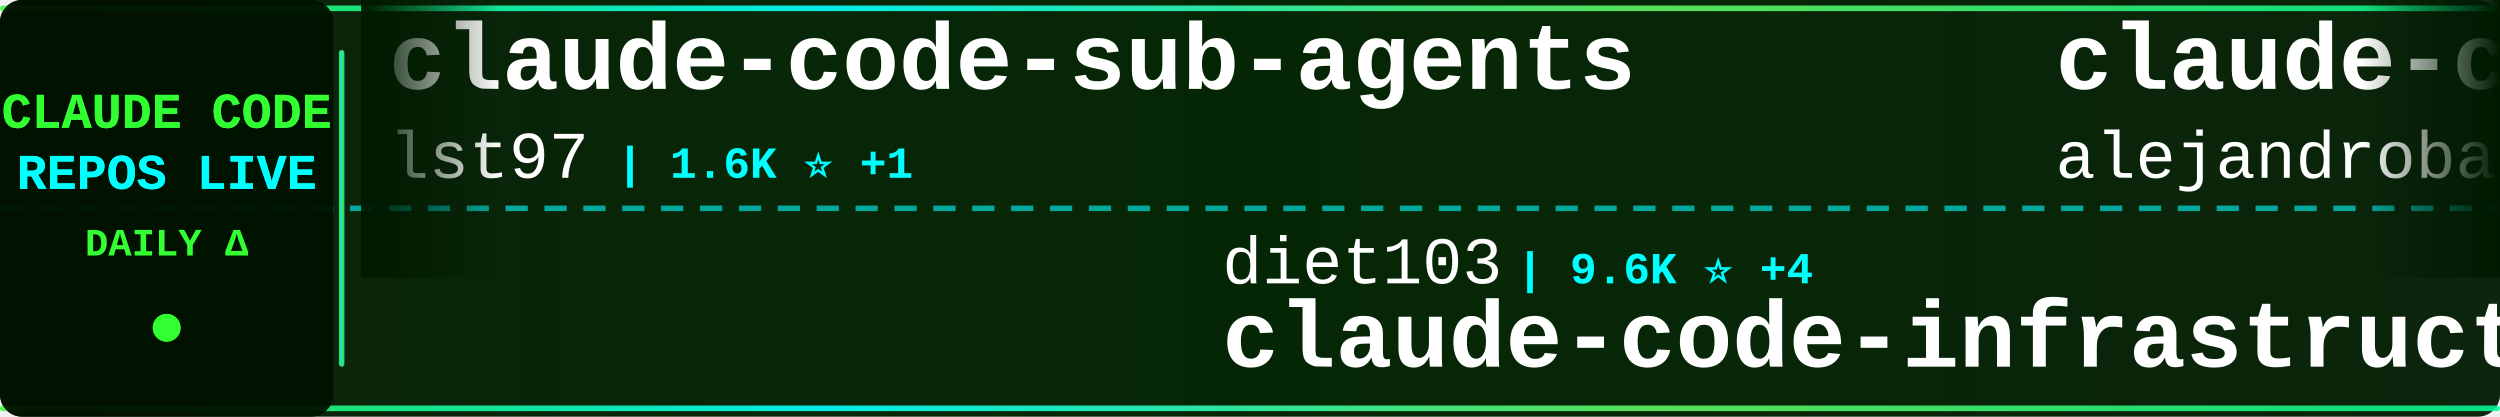
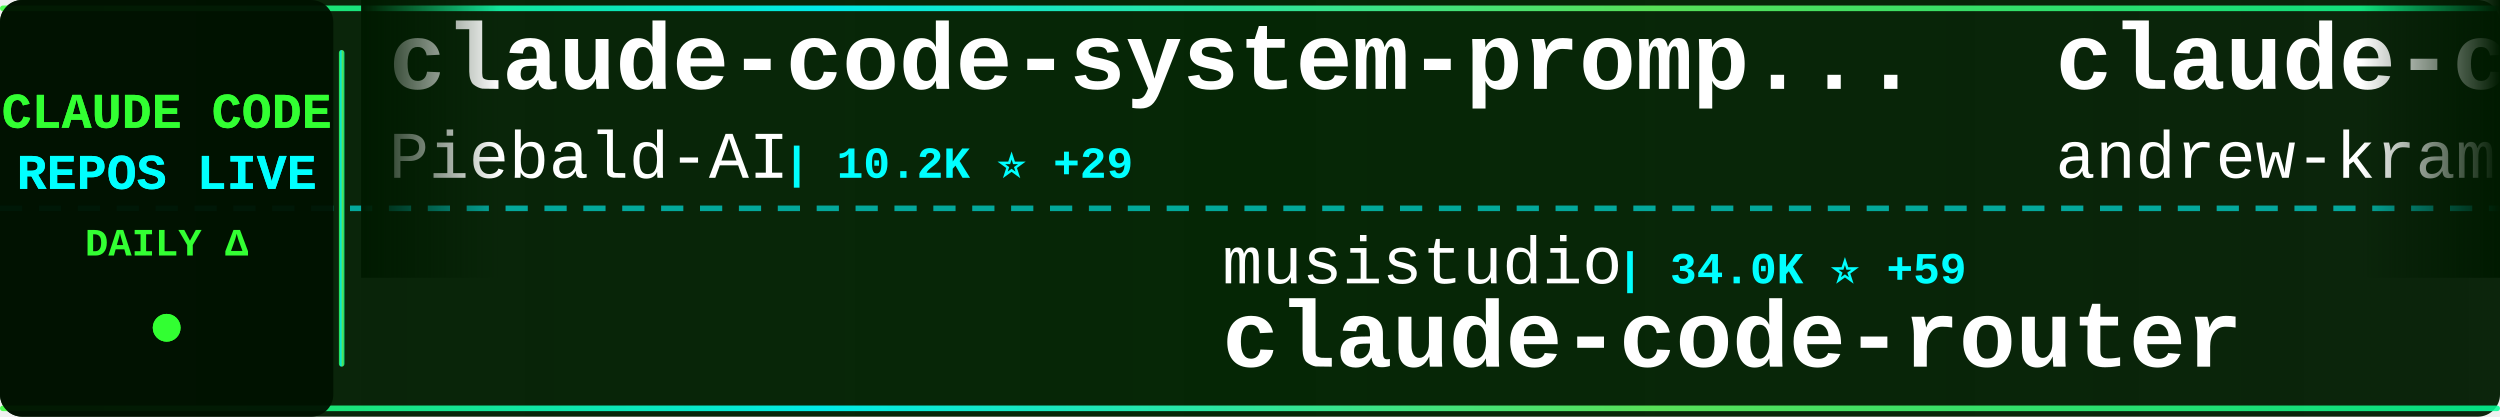
<svg xmlns="http://www.w3.org/2000/svg" width="900" height="150">
  <defs>
    <linearGradient id="tickerBg" x1="0%" y1="0%" x2="100%" y2="0%">
      <stop offset="0%" style="stop-color:#001a00;stop-opacity:0.95" />
      <stop offset="50%" style="stop-color:#002200;stop-opacity:0.98" />
      <stop offset="100%" style="stop-color:#001a00;stop-opacity:0.95" />
    </linearGradient>
    <linearGradient id="borderGrad" x1="0%" y1="0%" x2="100%" y2="0%">
      <stop offset="0%" style="stop-color:#33ff33;stop-opacity:0.85">
        <animate attributeName="stop-opacity" values="0.85;1;0.85" dur="2s" repeatCount="indefinite" />
      </stop>
      <stop offset="33%" style="stop-color:#00ffff;stop-opacity:0.9">
        <animate attributeName="stop-opacity" values="0.9;1;0.9" dur="2.2s" repeatCount="indefinite" />
      </stop>
      <stop offset="66%" style="stop-color:#66ff66;stop-opacity:0.85">
        <animate attributeName="stop-opacity" values="0.85;1;0.85" dur="1.8s" repeatCount="indefinite" />
      </stop>
      <stop offset="100%" style="stop-color:#00ff99;stop-opacity:0.85">
        <animate attributeName="stop-opacity" values="0.85;1;0.85" dur="2s" repeatCount="indefinite" />
      </stop>
    </linearGradient>
    <filter id="textGlow">
      <feGaussianBlur stdDeviation="0.1" result="coloredBlur" />
      <feMerge>
        <feMergeNode in="coloredBlur" />
        <feMergeNode in="SourceGraphic" />
      </feMerge>
    </filter>
    <filter id="metricGlow">
      <feGaussianBlur stdDeviation="0.2" result="coloredBlur" />
      <feMerge>
        <feMergeNode in="coloredBlur" />
        <feMergeNode in="SourceGraphic" />
      </feMerge>
    </filter>
    <linearGradient id="leftFade" x1="0%" y1="0%" x2="100%" y2="0%">
      <stop offset="0%" style="stop-color:#001a00;stop-opacity:1" />
      <stop offset="100%" style="stop-color:#001a00;stop-opacity:0" />
    </linearGradient>
    <linearGradient id="rightFade" x1="0%" y1="0%" x2="100%" y2="0%">
      <stop offset="0%" style="stop-color:#001a00;stop-opacity:0" />
      <stop offset="100%" style="stop-color:#001a00;stop-opacity:1" />
    </linearGradient>
  </defs>
  <rect width="900" height="150" fill="url(#tickerBg)" rx="8" />
  <rect x="0" y="2" width="900" height="2" fill="url(#borderGrad)" rx="1" />
  <rect x="0" y="146" width="900" height="2" fill="url(#borderGrad)" rx="1" />
  <line x1="0" y1="75" x2="900" y2="75" stroke="#00ffff" stroke-width="2" stroke-dasharray="8 6" opacity="0.6" />
  <rect x="0" y="0" width="120" height="150" fill="#001100" opacity="0.95" rx="8" />
  <text x="60" y="46" font-family="'Courier New', monospace" font-size="18" font-weight="bold" fill="#33ff33" text-anchor="middle" filter="url(#textGlow)">
    CLAUDE CODE
  </text>
  <text x="60" y="68" font-family="'Courier New', monospace" font-size="18" font-weight="bold" fill="#00ffff" text-anchor="middle" filter="url(#textGlow)">
    REPOS LIVE
  </text>
  <text x="60" y="92" font-family="'Courier New', monospace" font-size="14" font-weight="bold" fill="#33ff33" text-anchor="middle">
    DAILY Δ
  </text>
  <circle cx="60" cy="118" r="5" fill="#33ff33" filter="url(#metricGlow)">
    <animate attributeName="r" values="4;6;4" dur="1.5s" repeatCount="indefinite" />
    <animate attributeName="opacity" values="0.6;1;0.6" dur="1.5s" repeatCount="indefinite" />
  </circle>
  <rect x="122" y="18" width="2" height="114" fill="url(#borderGrad)" rx="1" />
  <clipPath id="tickerClip">
    <rect x="130" y="0" width="770" height="150" />
  </clipPath>
  <g clip-path="url(#tickerClip)">
    <g id="tickerItems">
      <animateTransform attributeName="transform" attributeType="XML" type="translate" from="0 0" to="-3000 0" dur="54s" repeatCount="indefinite" />
      <g transform="translate(0, 0)">
-         <text x="140" y="32" font-family="'Courier New', monospace" font-size="34" font-weight="bold" fill="#ffffff">claude-code-sub-agents</text>
-         <text x="140" y="64" font-family="'Courier New', monospace" font-size="24" font-weight="normal" fill="#ffffff" opacity="1.0">lst97</text>
-         <text x="222" y="64" font-family="'Courier New', monospace" font-size="16" font-weight="bold" fill="#00ffff"> | 1.6K ⭐ +1</text>
+         <text x="140" y="32" font-family="'Courier New', monospace" font-size="34" font-weight="bold" fill="#ffffff">claude-code-system-promp...</text>
+         <text x="140" y="64" font-family="'Courier New', monospace" font-size="24" font-weight="normal" fill="#ffffff" opacity="1.0">Piebald-AI</text>
+         <text x="282" y="64" font-family="'Courier New', monospace" font-size="16" font-weight="bold" fill="#00ffff"> | 10.2K ⭐ +29</text>
      </g>
      <g transform="translate(300, 0)">
-         <text x="140" y="102" font-family="'Courier New', monospace" font-size="24" font-weight="normal" fill="#ffffff" opacity="1.0">diet103</text>
-         <text x="246" y="102" font-family="'Courier New', monospace" font-size="16" font-weight="bold" fill="#00ffff"> | 9.6K ⭐ +4</text>
-         <text x="140" y="132" font-family="'Courier New', monospace" font-size="34" font-weight="bold" fill="#ffffff">claude-code-infrastructu...</text>
+         <text x="140" y="102" font-family="'Courier New', monospace" font-size="24" font-weight="normal" fill="#ffffff" opacity="1.0">musistudio</text>
+         <text x="282" y="102" font-family="'Courier New', monospace" font-size="16" font-weight="bold" fill="#00ffff"> | 34.0K ⭐ +59</text>
+         <text x="140" y="132" font-family="'Courier New', monospace" font-size="34" font-weight="bold" fill="#ffffff">claude-code-router</text>
      </g>
      <g transform="translate(600, 0)">
-         <text x="140" y="32" font-family="'Courier New', monospace" font-size="34" font-weight="bold" fill="#ffffff">claude-code-from-source</text>
-         <text x="140" y="64" font-family="'Courier New', monospace" font-size="24" font-weight="normal" fill="#ffffff" opacity="1.0">alejandrobalderas</text>
-         <text x="366" y="64" font-family="'Courier New', monospace" font-size="16" font-weight="bold" fill="#00ffff"> | 1.9K ⭐ +2</text>
+         <text x="140" y="32" font-family="'Courier New', monospace" font-size="34" font-weight="bold" fill="#ffffff">claude-code-source-build</text>
+         <text x="140" y="64" font-family="'Courier New', monospace" font-size="24" font-weight="normal" fill="#ffffff" opacity="1.0">andrew-kramer-inno</text>
+         <text x="378" y="64" font-family="'Courier New', monospace" font-size="16" font-weight="bold" fill="#00ffff"> | 589 ⭐ +1</text>
      </g>
      <g transform="translate(900, 0)">
+         <text x="140" y="102" font-family="'Courier New', monospace" font-size="24" font-weight="normal" fill="#ffffff" opacity="1.0">alejandrobalderas</text>
+         <text x="366" y="102" font-family="'Courier New', monospace" font-size="16" font-weight="bold" fill="#00ffff"> | 1.9K ⭐ +1</text>
+         <text x="140" y="132" font-family="'Courier New', monospace" font-size="34" font-weight="bold" fill="#ffffff">claude-code-from-source</text>
+       </g>
+       <g transform="translate(1200, 0)">
+         <text x="140" y="32" font-family="'Courier New', monospace" font-size="34" font-weight="bold" fill="#ffffff">everything-claude-code</text>
+         <text x="140" y="64" font-family="'Courier New', monospace" font-size="24" font-weight="normal" fill="#ffffff" opacity="1.0">affaan-m</text>
+         <text x="258" y="64" font-family="'Courier New', monospace" font-size="16" font-weight="bold" fill="#00ffff"> | 182.8K ⭐ +847</text>
+       </g>
+       <g transform="translate(1500, 0)">
        <text x="140" y="102" font-family="'Courier New', monospace" font-size="24" font-weight="normal" fill="#ffffff" opacity="1.0">Hyper66666</text>
        <text x="282" y="102" font-family="'Courier New', monospace" font-size="16" font-weight="bold" fill="#00ffff"> | 214 ⭐</text>
        <text x="140" y="132" font-family="'Courier New', monospace" font-size="34" font-weight="bold" fill="#ffffff">claude-code-sourcemap</text>
      </g>
-       <g transform="translate(1200, 0)">
-         <text x="140" y="32" font-family="'Courier New', monospace" font-size="34" font-weight="bold" fill="#ffffff">Claude-Code-Usage-Monito...</text>
-         <text x="140" y="64" font-family="'Courier New', monospace" font-size="24" font-weight="normal" fill="#ffffff" opacity="1.0">Maciek-roboblog</text>
-         <text x="342" y="64" font-family="'Courier New', monospace" font-size="16" font-weight="bold" fill="#00ffff"> | 8.0K ⭐ +7</text>
-       </g>
-       <g transform="translate(1500, 0)">
-         <text x="140" y="102" font-family="'Courier New', monospace" font-size="24" font-weight="normal" fill="#ffffff" opacity="1.0">shanraisshan</text>
-         <text x="306" y="102" font-family="'Courier New', monospace" font-size="16" font-weight="bold" fill="#00ffff"> | 53.1K ⭐ +168</text>
-         <text x="140" y="132" font-family="'Courier New', monospace" font-size="34" font-weight="bold" fill="#ffffff">claude-code-best-practic...</text>
-       </g>
      <g transform="translate(1800, 0)">
-         <text x="140" y="32" font-family="'Courier New', monospace" font-size="34" font-weight="bold" fill="#ffffff">claude-code-tudou</text>
-         <text x="140" y="64" font-family="'Courier New', monospace" font-size="24" font-weight="normal" fill="#ffffff" opacity="1.0">AICoderTudou</text>
-         <text x="306" y="64" font-family="'Courier New', monospace" font-size="16" font-weight="bold" fill="#00ffff"> | 501 ⭐</text>
+         <text x="140" y="32" font-family="'Courier New', monospace" font-size="34" font-weight="bold" fill="#ffffff">claude-code-action</text>
+         <text x="140" y="64" font-family="'Courier New', monospace" font-size="24" font-weight="normal" fill="#ffffff" opacity="1.0">anthropics</text>
+         <text x="282" y="64" font-family="'Courier New', monospace" font-size="16" font-weight="bold" fill="#00ffff"> | 7.6K ⭐ +13</text>
      </g>
      <g transform="translate(2100, 0)">
-         <text x="140" y="102" font-family="'Courier New', monospace" font-size="24" font-weight="normal" fill="#ffffff" opacity="1.0">frankbria</text>
-         <text x="270" y="102" font-family="'Courier New', monospace" font-size="16" font-weight="bold" fill="#00ffff"> | 9.1K ⭐ +14</text>
-         <text x="140" y="132" font-family="'Courier New', monospace" font-size="34" font-weight="bold" fill="#ffffff">ralph-claude-code</text>
+         <text x="140" y="102" font-family="'Courier New', monospace" font-size="24" font-weight="normal" fill="#ffffff" opacity="1.0">ding113</text>
+         <text x="246" y="102" font-family="'Courier New', monospace" font-size="16" font-weight="bold" fill="#00ffff"> | 2.8K ⭐ +10</text>
+         <text x="140" y="132" font-family="'Courier New', monospace" font-size="34" font-weight="bold" fill="#ffffff">claude-code-hub</text>
      </g>
      <g transform="translate(2400, 0)">
-         <text x="140" y="32" font-family="'Courier New', monospace" font-size="34" font-weight="bold" fill="#ffffff">nanoclaw</text>
-         <text x="140" y="64" font-family="'Courier New', monospace" font-size="24" font-weight="normal" fill="#ffffff" opacity="1.0">nanocoai</text>
-         <text x="258" y="64" font-family="'Courier New', monospace" font-size="16" font-weight="bold" fill="#00ffff"> | 28.9K ⭐ +26</text>
+         <text x="140" y="32" font-family="'Courier New', monospace" font-size="34" font-weight="bold" fill="#ffffff">claude-code-my-workflow</text>
+         <text x="140" y="64" font-family="'Courier New', monospace" font-size="24" font-weight="normal" fill="#ffffff" opacity="1.0">pedrohcgs</text>
+         <text x="270" y="64" font-family="'Courier New', monospace" font-size="16" font-weight="bold" fill="#00ffff"> | 1.1K ⭐ +6</text>
      </g>
      <g transform="translate(2700, 0)">
-         <text x="140" y="102" font-family="'Courier New', monospace" font-size="24" font-weight="normal" fill="#ffffff" opacity="1.0">KPR111</text>
-         <text x="234" y="102" font-family="'Courier New', monospace" font-size="16" font-weight="bold" fill="#00ffff"> | 17 ⭐</text>
-         <text x="140" y="132" font-family="'Courier New', monospace" font-size="34" font-weight="bold" fill="#ffffff">Claude-Code</text>
+         <text x="140" y="102" font-family="'Courier New', monospace" font-size="24" font-weight="normal" fill="#ffffff" opacity="1.0">ChinaSiro</text>
+         <text x="270" y="102" font-family="'Courier New', monospace" font-size="16" font-weight="bold" fill="#00ffff"> | 9.2K ⭐ +13</text>
+         <text x="140" y="132" font-family="'Courier New', monospace" font-size="34" font-weight="bold" fill="#ffffff">claude-code-sourcemap</text>
      </g>
      <g transform="translate(3000, 0)">
-         <text x="140" y="32" font-family="'Courier New', monospace" font-size="34" font-weight="bold" fill="#ffffff">claude-code-sub-agents</text>
-         <text x="140" y="64" font-family="'Courier New', monospace" font-size="24" font-weight="normal" fill="#ffffff" opacity="1.0">lst97</text>
-         <text x="222" y="64" font-family="'Courier New', monospace" font-size="16" font-weight="bold" fill="#00ffff"> | 1.6K ⭐ +1</text>
+         <text x="140" y="32" font-family="'Courier New', monospace" font-size="34" font-weight="bold" fill="#ffffff">claude-code-system-promp...</text>
+         <text x="140" y="64" font-family="'Courier New', monospace" font-size="24" font-weight="normal" fill="#ffffff" opacity="1.0">Piebald-AI</text>
+         <text x="282" y="64" font-family="'Courier New', monospace" font-size="16" font-weight="bold" fill="#00ffff"> | 10.2K ⭐ +29</text>
      </g>
      <g transform="translate(3300, 0)">
-         <text x="140" y="102" font-family="'Courier New', monospace" font-size="24" font-weight="normal" fill="#ffffff" opacity="1.0">diet103</text>
-         <text x="246" y="102" font-family="'Courier New', monospace" font-size="16" font-weight="bold" fill="#00ffff"> | 9.6K ⭐ +4</text>
-         <text x="140" y="132" font-family="'Courier New', monospace" font-size="34" font-weight="bold" fill="#ffffff">claude-code-infrastructu...</text>
+         <text x="140" y="102" font-family="'Courier New', monospace" font-size="24" font-weight="normal" fill="#ffffff" opacity="1.0">musistudio</text>
+         <text x="282" y="102" font-family="'Courier New', monospace" font-size="16" font-weight="bold" fill="#00ffff"> | 34.0K ⭐ +59</text>
+         <text x="140" y="132" font-family="'Courier New', monospace" font-size="34" font-weight="bold" fill="#ffffff">claude-code-router</text>
      </g>
      <g transform="translate(3600, 0)">
-         <text x="140" y="32" font-family="'Courier New', monospace" font-size="34" font-weight="bold" fill="#ffffff">claude-code-from-source</text>
-         <text x="140" y="64" font-family="'Courier New', monospace" font-size="24" font-weight="normal" fill="#ffffff" opacity="1.0">alejandrobalderas</text>
-         <text x="366" y="64" font-family="'Courier New', monospace" font-size="16" font-weight="bold" fill="#00ffff"> | 1.9K ⭐ +2</text>
+         <text x="140" y="32" font-family="'Courier New', monospace" font-size="34" font-weight="bold" fill="#ffffff">claude-code-source-build</text>
+         <text x="140" y="64" font-family="'Courier New', monospace" font-size="24" font-weight="normal" fill="#ffffff" opacity="1.0">andrew-kramer-inno</text>
+         <text x="378" y="64" font-family="'Courier New', monospace" font-size="16" font-weight="bold" fill="#00ffff"> | 589 ⭐ +1</text>
      </g>
      <g transform="translate(3900, 0)">
-         <text x="140" y="102" font-family="'Courier New', monospace" font-size="24" font-weight="normal" fill="#ffffff" opacity="1.0">Hyper66666</text>
-         <text x="282" y="102" font-family="'Courier New', monospace" font-size="16" font-weight="bold" fill="#00ffff"> | 214 ⭐</text>
-         <text x="140" y="132" font-family="'Courier New', monospace" font-size="34" font-weight="bold" fill="#ffffff">claude-code-sourcemap</text>
+         <text x="140" y="102" font-family="'Courier New', monospace" font-size="24" font-weight="normal" fill="#ffffff" opacity="1.0">alejandrobalderas</text>
+         <text x="366" y="102" font-family="'Courier New', monospace" font-size="16" font-weight="bold" fill="#00ffff"> | 1.9K ⭐ +1</text>
+         <text x="140" y="132" font-family="'Courier New', monospace" font-size="34" font-weight="bold" fill="#ffffff">claude-code-from-source</text>
      </g>
    </g>
  </g>
  <rect x="130" y="0" width="50" height="100" fill="url(#leftFade)" />
  <rect x="850" y="0" width="50" height="100" fill="url(#rightFade)" />
</svg>
